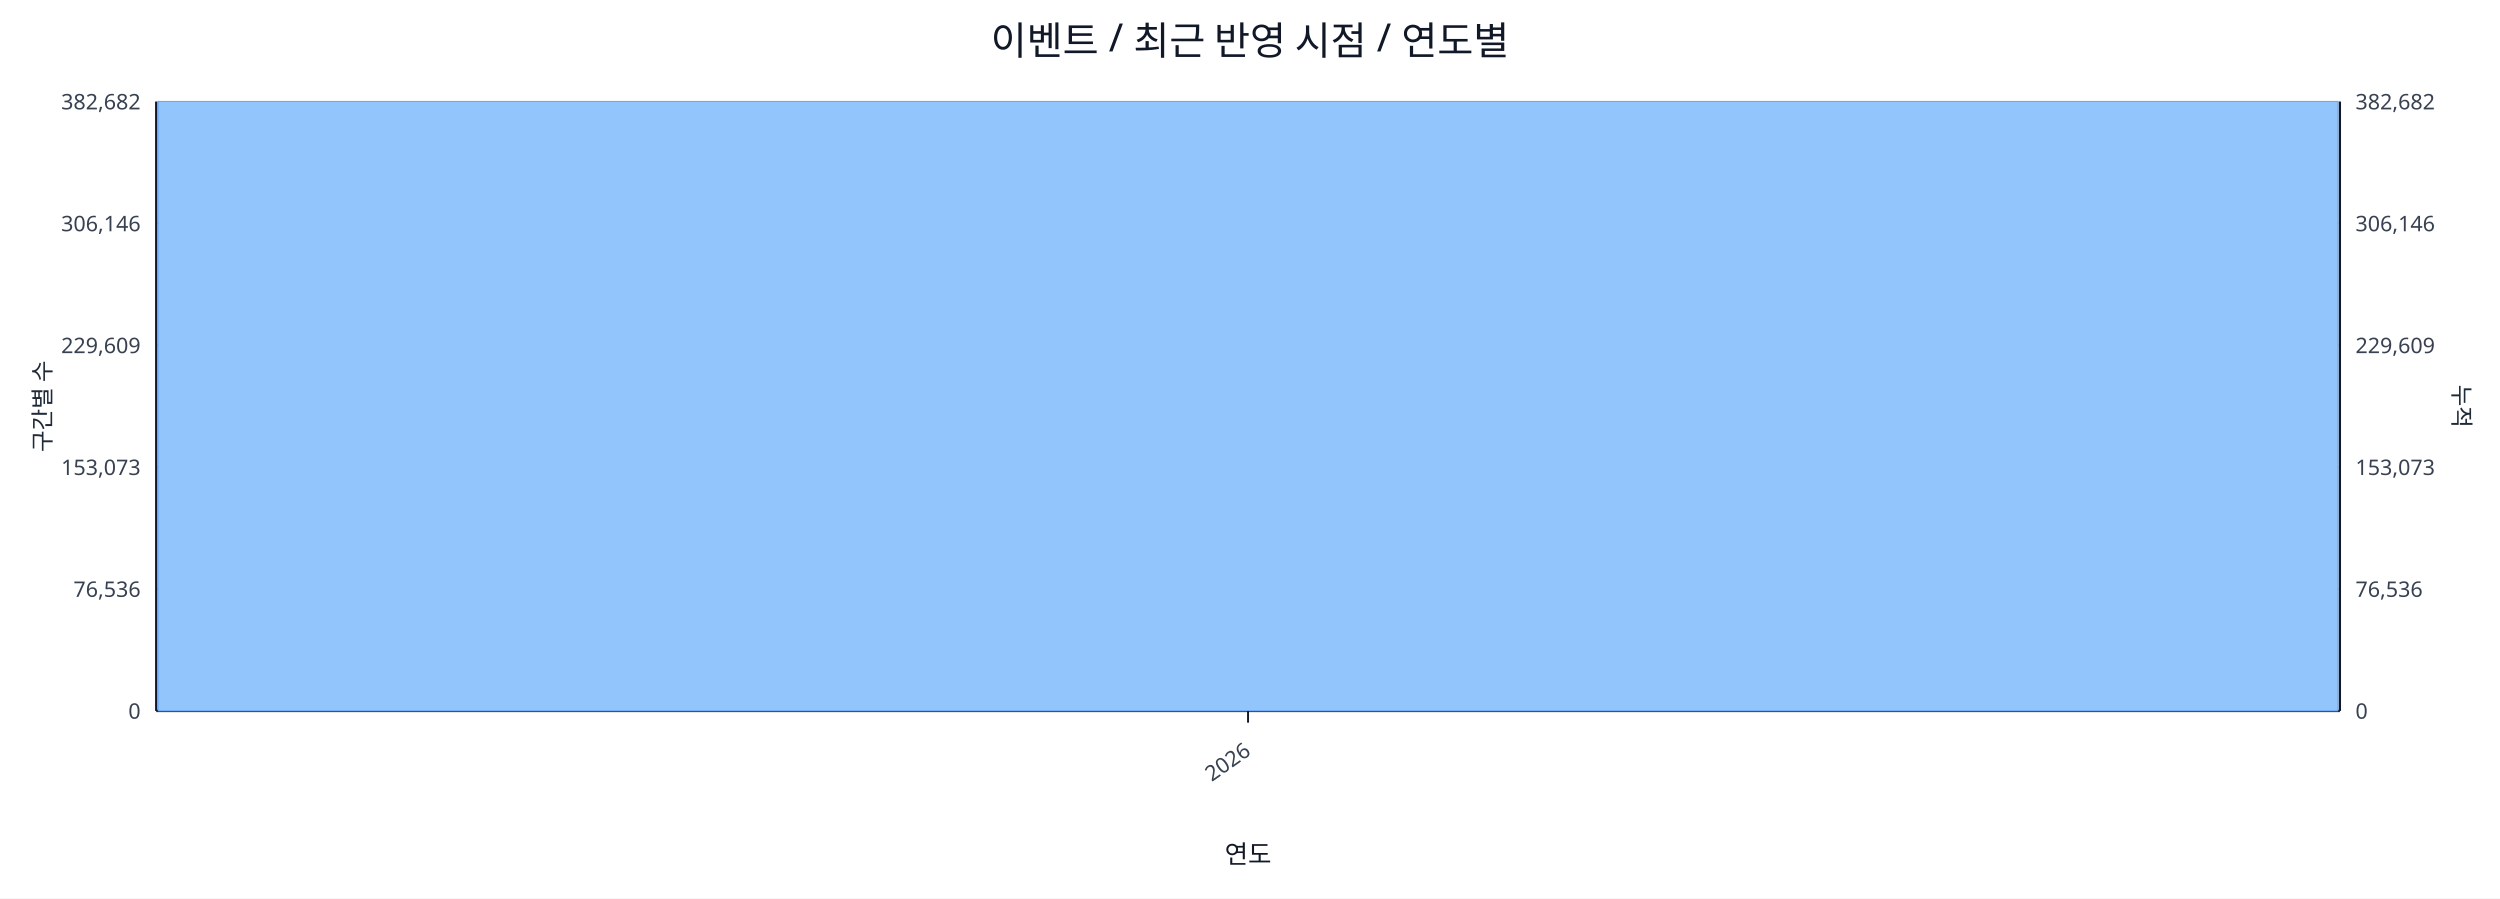
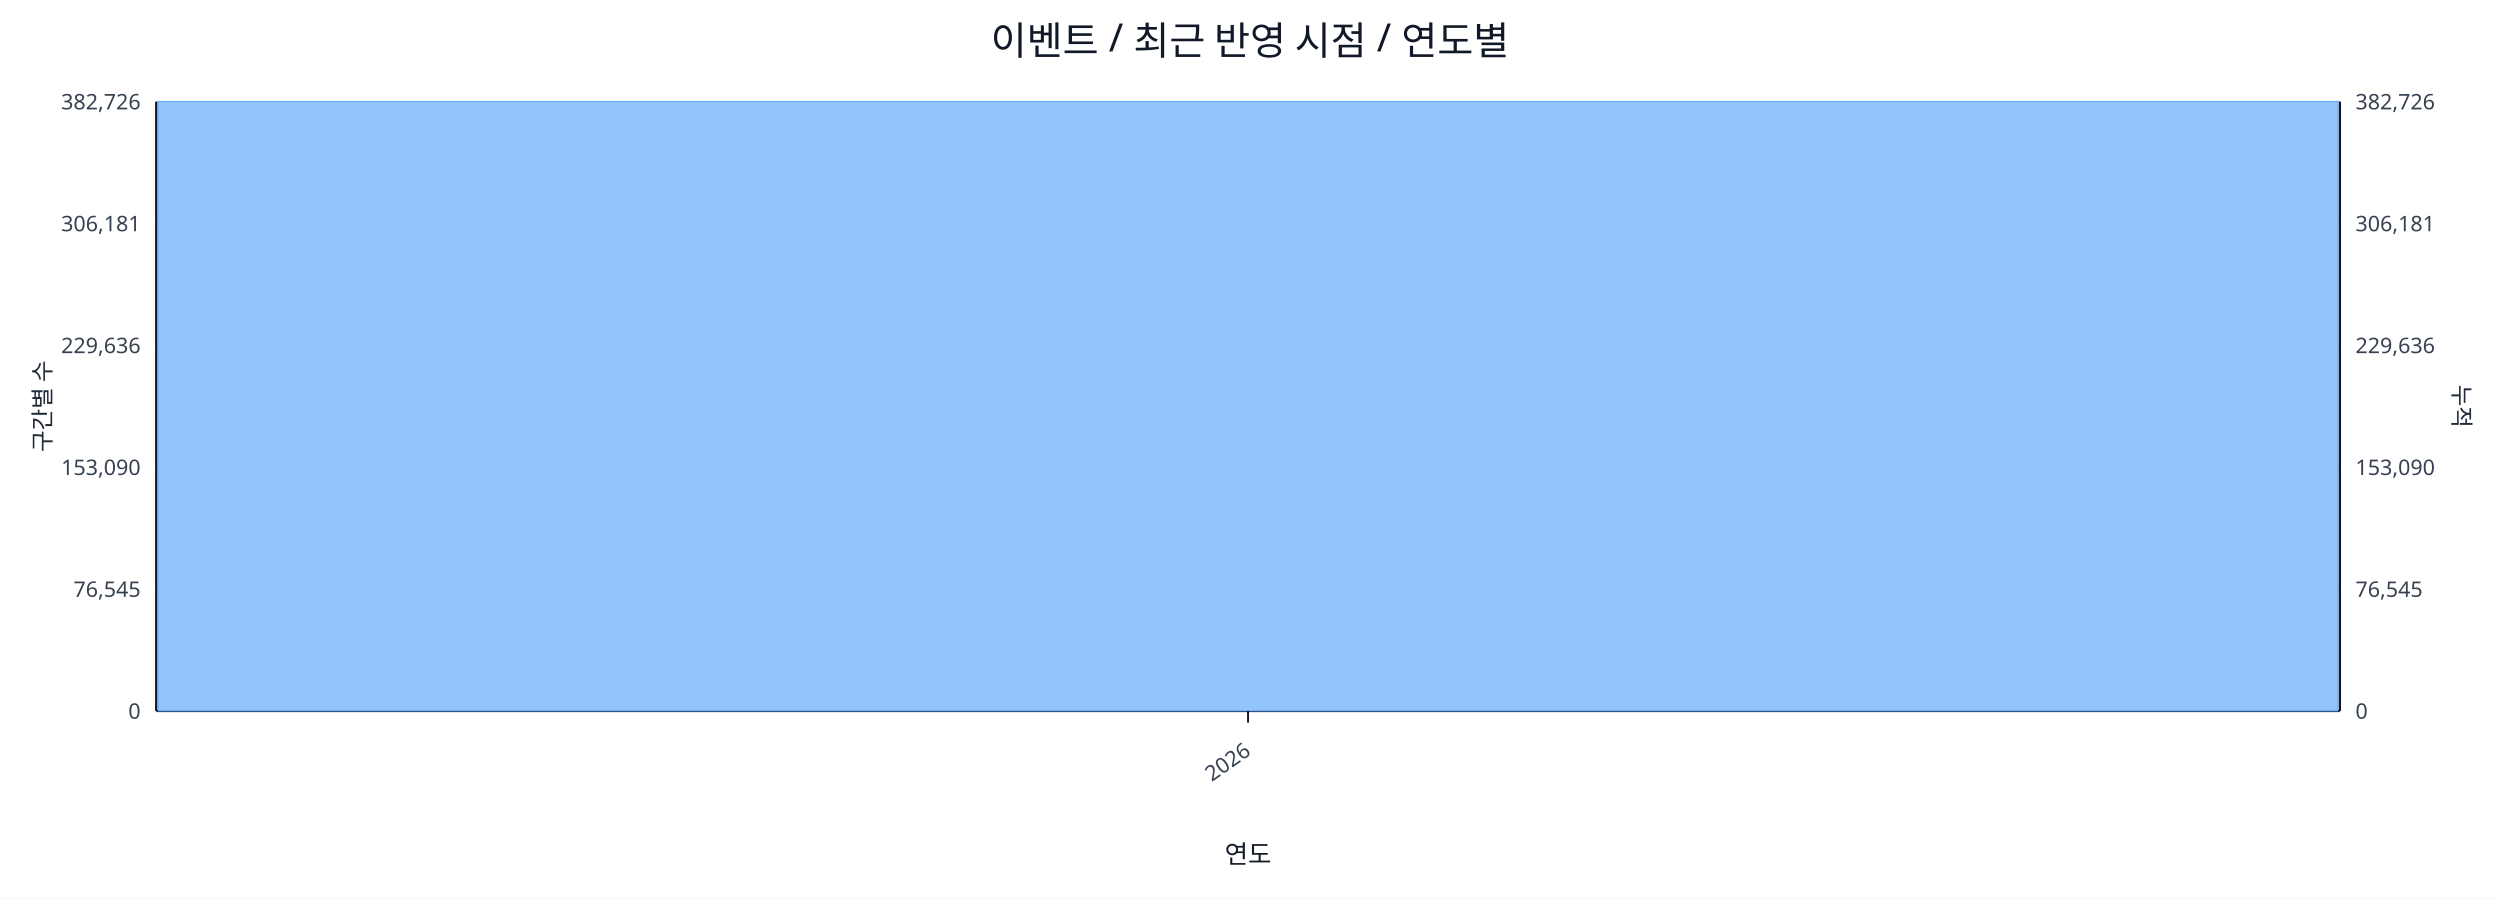
<svg xmlns="http://www.w3.org/2000/svg" width="1280" height="460" viewBox="0 0 1280 460">
  <rect x="0" y="0" width="100%" height="100%" fill="#ffffff" />
  <text x="640.0" y="28" font-size="20" text-anchor="middle" font-family="sans-serif" fill="#111827">이벤트 / 최근 반영 시점 / 연도별</text>
  <line x1="80.0" y1="52.0" x2="1198.0" y2="52.0" stroke="#e5e7eb" stroke-width="1" />
-   <text x="72.0" y="56.0" font-size="11" text-anchor="end" font-family="sans-serif" fill="#374151">382,682</text>
-   <text x="1206.0" y="56.0" font-size="11" text-anchor="start" font-family="sans-serif" fill="#374151">382,682</text>
+   <text x="72.0" y="56.0" font-size="11" text-anchor="end" font-family="sans-serif" fill="#374151">382,726</text>
+   <text x="1206.0" y="56.0" font-size="11" text-anchor="start" font-family="sans-serif" fill="#374151">382,726</text>
  <line x1="80.0" y1="114.4" x2="1198.0" y2="114.4" stroke="#e5e7eb" stroke-width="1" />
-   <text x="72.0" y="118.4" font-size="11" text-anchor="end" font-family="sans-serif" fill="#374151">306,146</text>
-   <text x="1206.0" y="118.4" font-size="11" text-anchor="start" font-family="sans-serif" fill="#374151">306,146</text>
+   <text x="72.0" y="118.4" font-size="11" text-anchor="end" font-family="sans-serif" fill="#374151">306,181</text>
+   <text x="1206.0" y="118.4" font-size="11" text-anchor="start" font-family="sans-serif" fill="#374151">306,181</text>
  <line x1="80.0" y1="176.8" x2="1198.0" y2="176.8" stroke="#e5e7eb" stroke-width="1" />
-   <text x="72.0" y="180.8" font-size="11" text-anchor="end" font-family="sans-serif" fill="#374151">229,609</text>
-   <text x="1206.0" y="180.8" font-size="11" text-anchor="start" font-family="sans-serif" fill="#374151">229,609</text>
+   <text x="72.0" y="180.8" font-size="11" text-anchor="end" font-family="sans-serif" fill="#374151">229,636</text>
+   <text x="1206.0" y="180.8" font-size="11" text-anchor="start" font-family="sans-serif" fill="#374151">229,636</text>
  <line x1="80.0" y1="239.2" x2="1198.0" y2="239.2" stroke="#e5e7eb" stroke-width="1" />
-   <text x="72.0" y="243.2" font-size="11" text-anchor="end" font-family="sans-serif" fill="#374151">153,073</text>
-   <text x="1206.0" y="243.2" font-size="11" text-anchor="start" font-family="sans-serif" fill="#374151">153,073</text>
+   <text x="72.0" y="243.2" font-size="11" text-anchor="end" font-family="sans-serif" fill="#374151">153,090</text>
+   <text x="1206.0" y="243.2" font-size="11" text-anchor="start" font-family="sans-serif" fill="#374151">153,090</text>
  <line x1="80.0" y1="301.6" x2="1198.0" y2="301.6" stroke="#e5e7eb" stroke-width="1" />
-   <text x="72.0" y="305.6" font-size="11" text-anchor="end" font-family="sans-serif" fill="#374151">76,536</text>
-   <text x="1206.0" y="305.6" font-size="11" text-anchor="start" font-family="sans-serif" fill="#374151">76,536</text>
+   <text x="72.0" y="305.6" font-size="11" text-anchor="end" font-family="sans-serif" fill="#374151">76,545</text>
+   <text x="1206.0" y="305.6" font-size="11" text-anchor="start" font-family="sans-serif" fill="#374151">76,545</text>
  <line x1="80.0" y1="364.0" x2="1198.0" y2="364.0" stroke="#e5e7eb" stroke-width="1" />
  <text x="72.0" y="368.0" font-size="11" text-anchor="end" font-family="sans-serif" fill="#374151">0</text>
  <text x="1206.0" y="368.0" font-size="11" text-anchor="start" font-family="sans-serif" fill="#374151">0</text>
  <line x1="80.0" y1="364.0" x2="1198.0" y2="364.0" stroke="#111827" stroke-width="1.2" />
  <line x1="80.0" y1="52.0" x2="80.0" y2="364.0" stroke="#111827" stroke-width="1.2" />
  <line x1="1198.0" y1="52.0" x2="1198.0" y2="364.0" stroke="#111827" stroke-width="1.2" />
  <rect x="81.0" y="52.0" width="1116.0" height="312.0" fill="#93c5fd" stroke="#60a5fa" stroke-width="0.5" />
  <polyline fill="none" stroke="#ef4444" stroke-width="2" points="639.0,52.0" />
  <line x1="639.0" y1="364.0" x2="639.0" y2="370.0" stroke="#111827" stroke-width="1" />
  <text x="641.0" y="386.0" font-size="11" text-anchor="end" transform="rotate(-35 641.0 386.0)" font-family="sans-serif" fill="#374151">2026</text>
  <text x="26" y="208.0" font-size="12" transform="rotate(-90 26 208.0)" text-anchor="middle" font-family="sans-serif" fill="#1f2937">구간별 수</text>
  <text x="1256.0" y="208.0" font-size="12" transform="rotate(90 1256.0 208.0)" text-anchor="middle" font-family="sans-serif" fill="#1f2937">누적</text>
  <text x="639.0" y="442.0" font-size="13" text-anchor="middle" font-family="sans-serif" fill="#111827">연도</text>
</svg>
